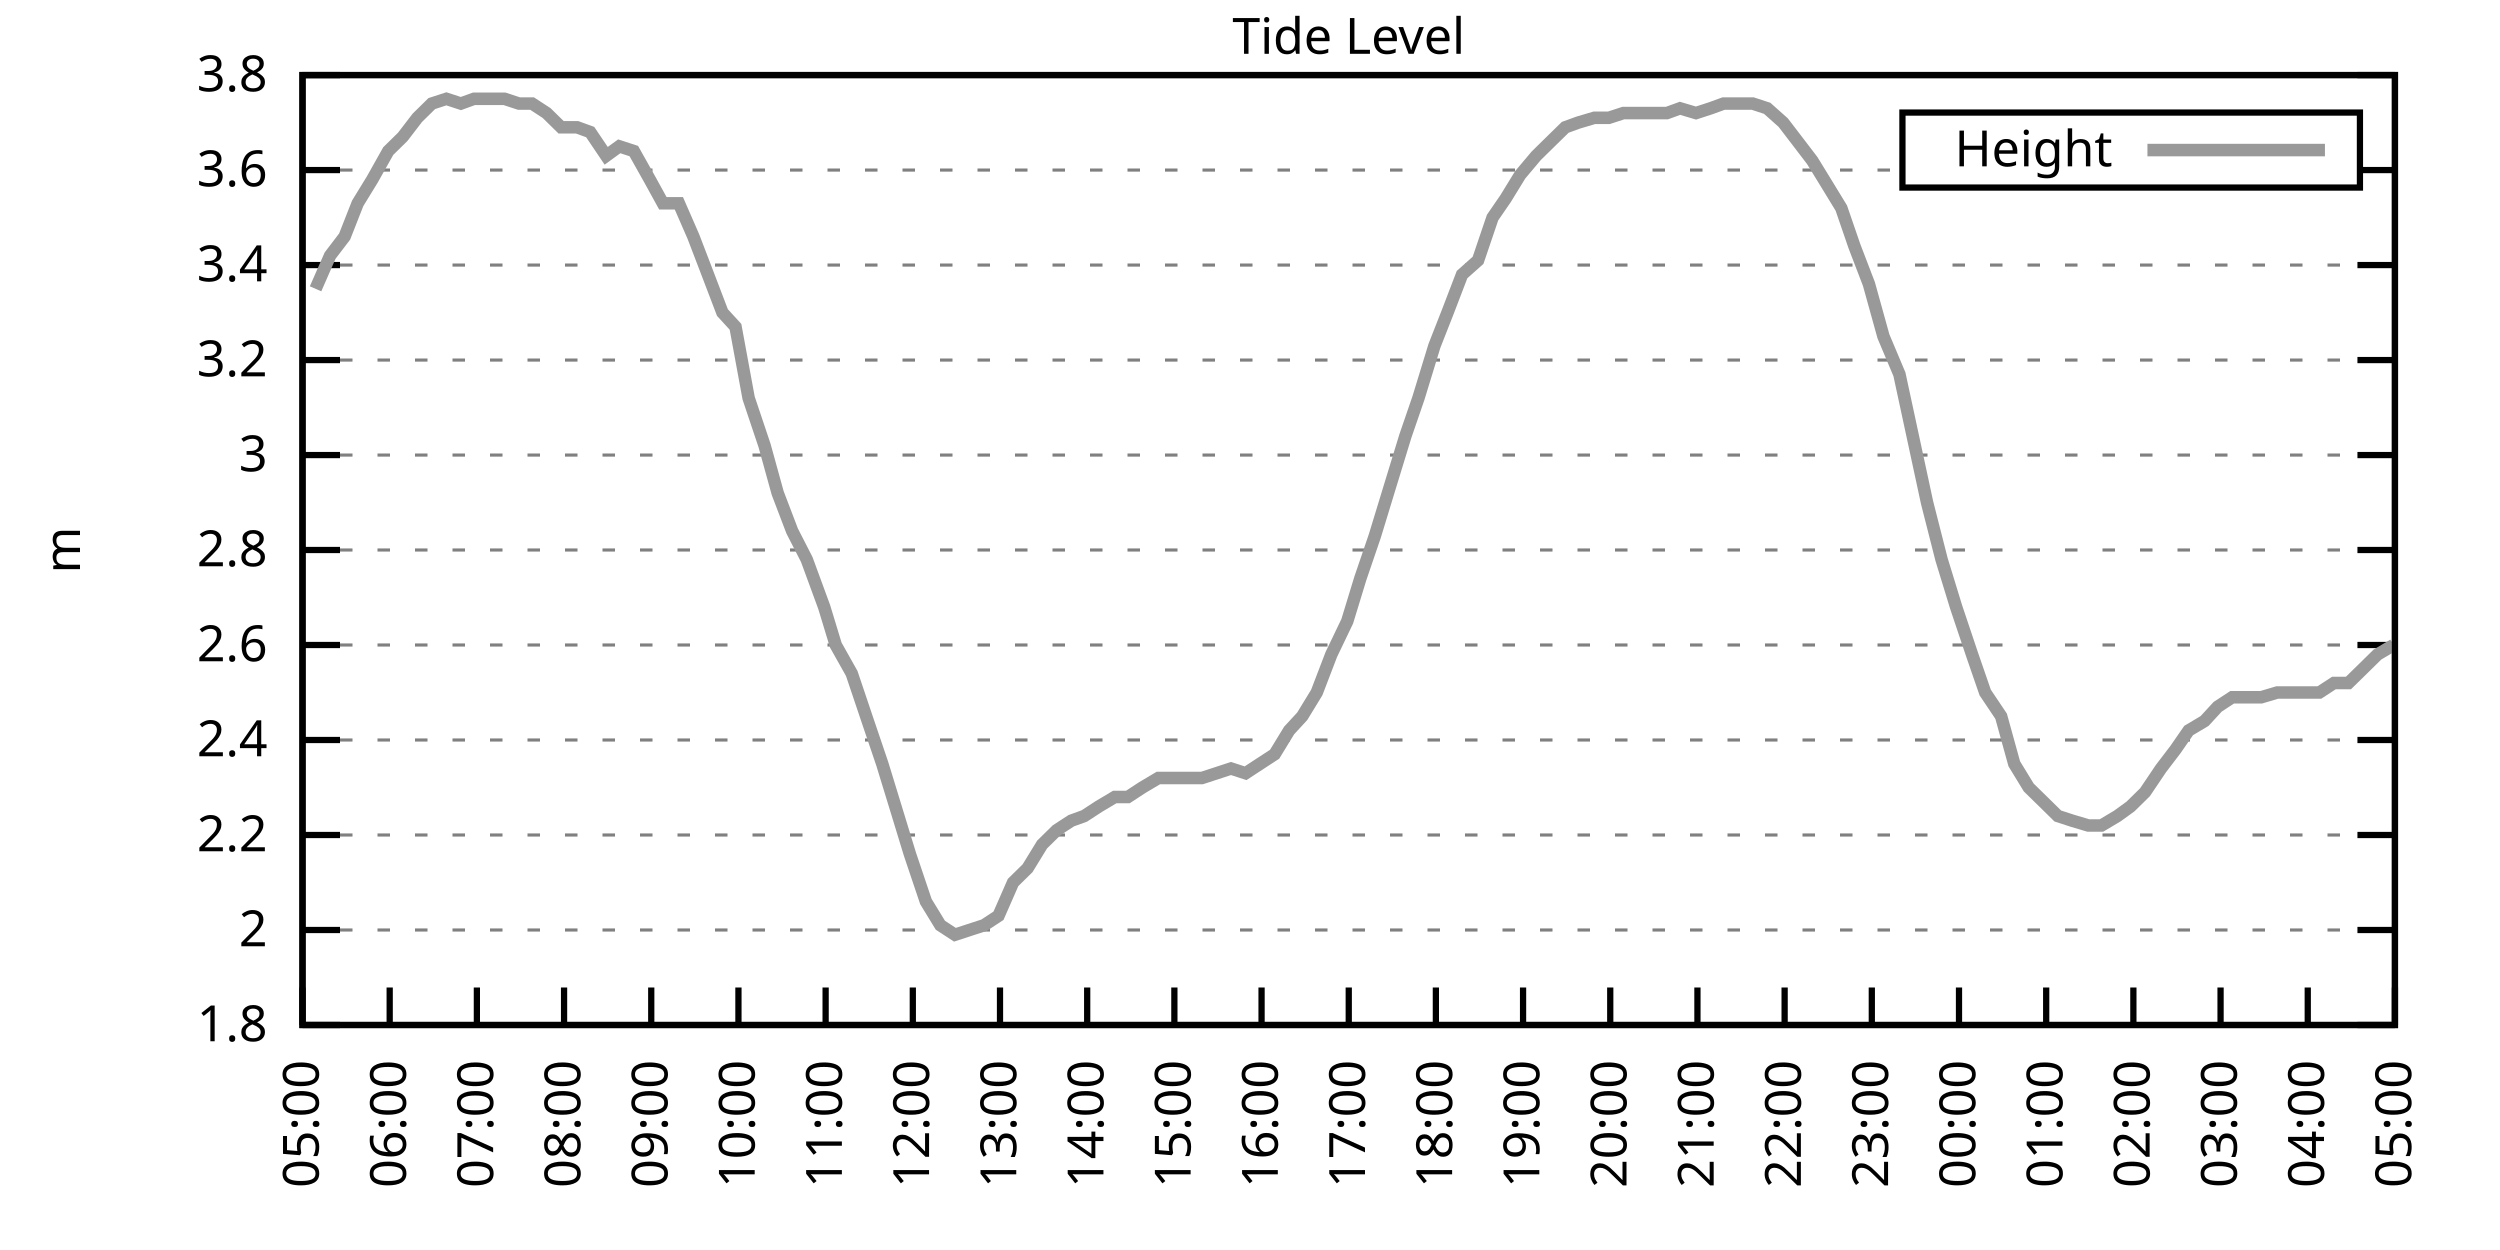
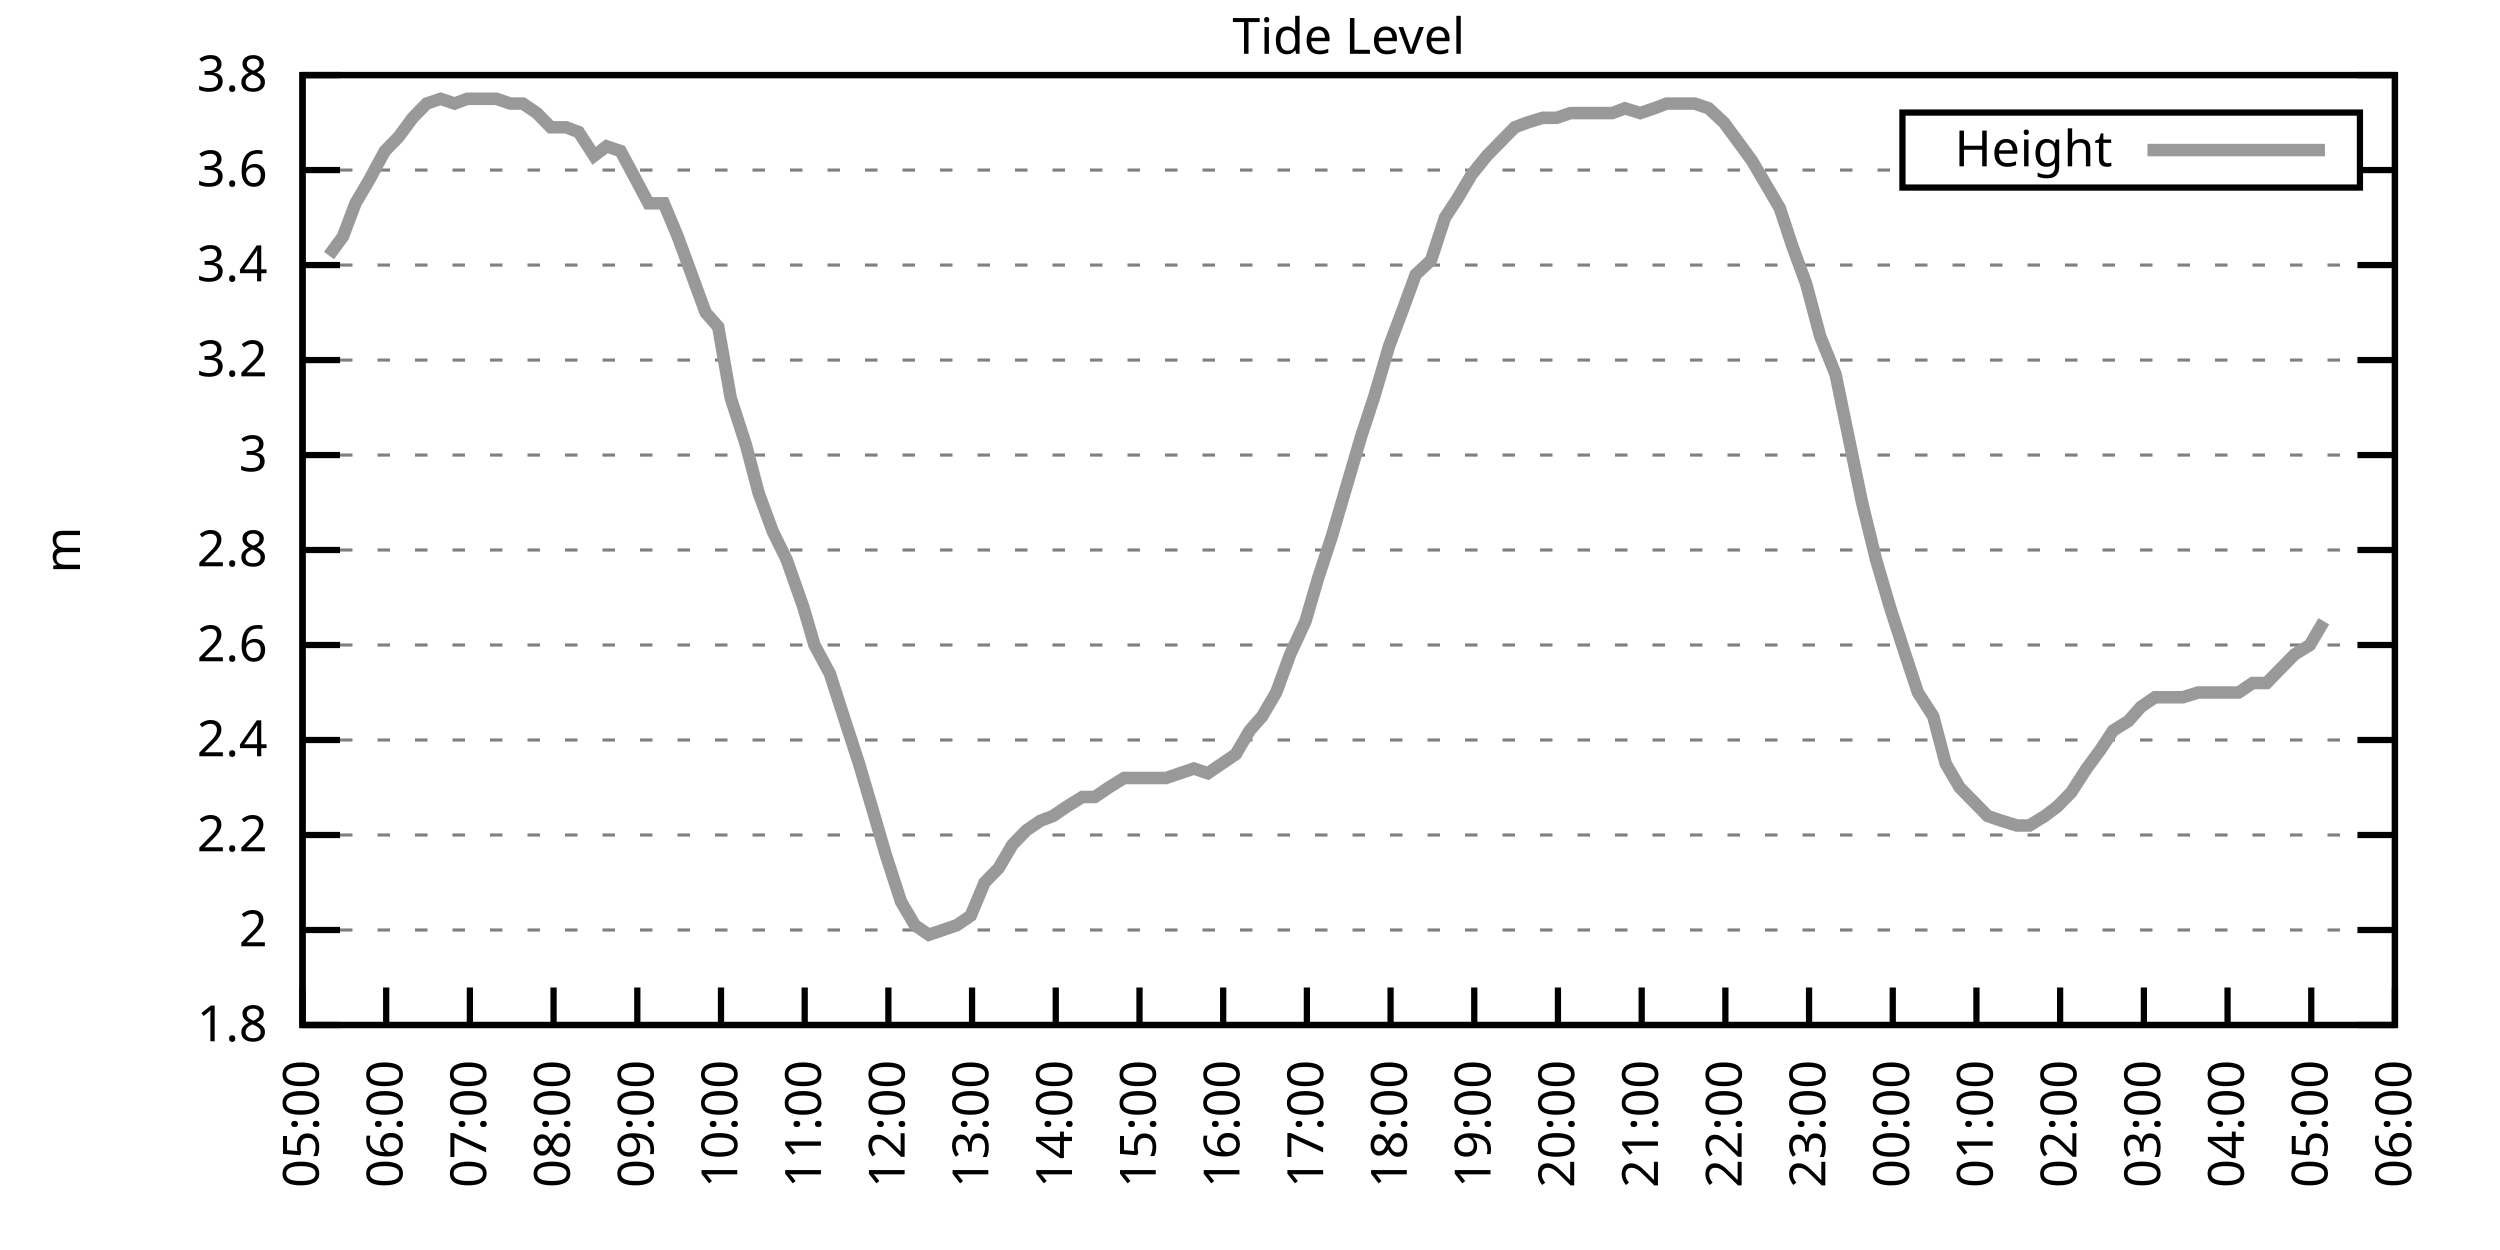
<svg xmlns="http://www.w3.org/2000/svg" xmlns:xlink="http://www.w3.org/1999/xlink" width="400" height="200" viewBox="0 0 400 200">
  <g id="gnuplot_canvas">
    <rect x="0" y="0" width="400" height="200" fill="none" />
    <defs>
      <circle id="gpDot" r="0.5" stroke-width="0.5" stroke="currentColor" />
      <path id="gpPt0" stroke-width="0.333" stroke="currentColor" d="M-1,0 h2 M0,-1 v2" />
      <path id="gpPt1" stroke-width="0.333" stroke="currentColor" d="M-1,-1 L1,1 M1,-1 L-1,1" />
      <path id="gpPt2" stroke-width="0.333" stroke="currentColor" d="M-1,0 L1,0 M0,-1 L0,1 M-1,-1 L1,1 M-1,1 L1,-1" />
      <rect id="gpPt3" stroke-width="0.333" stroke="currentColor" x="-1" y="-1" width="2" height="2" />
      <rect id="gpPt4" stroke-width="0.333" stroke="currentColor" fill="currentColor" x="-1" y="-1" width="2" height="2" />
      <circle id="gpPt5" stroke-width="0.333" stroke="currentColor" cx="0" cy="0" r="1" />
      <use xlink:href="#gpPt5" id="gpPt6" fill="currentColor" stroke="none" />
      <path id="gpPt7" stroke-width="0.333" stroke="currentColor" d="M0,-1.33 L-1.33,0.67 L1.33,0.67 z" />
      <use xlink:href="#gpPt7" id="gpPt8" fill="currentColor" stroke="none" />
      <use xlink:href="#gpPt7" id="gpPt9" stroke="currentColor" transform="rotate(180)" />
      <use xlink:href="#gpPt9" id="gpPt10" fill="currentColor" stroke="none" />
      <use xlink:href="#gpPt3" id="gpPt11" stroke="currentColor" transform="rotate(45)" />
      <use xlink:href="#gpPt11" id="gpPt12" fill="currentColor" stroke="none" />
      <path id="gpPt13" stroke-width="0.333" stroke="currentColor" d="M0,1.330 L1.265,0.411 L0.782,-1.067 L-0.782,-1.076 L-1.265,0.411 z" />
      <use xlink:href="#gpPt13" id="gpPt14" fill="currentColor" stroke="none" />
      <filter id="textbox" filterUnits="objectBoundingBox" x="0" y="0" height="1" width="1">
        <feFlood flood-color="white" flood-opacity="1" result="bgnd" />
        <feComposite in="SourceGraphic" in2="bgnd" operator="atop" />
      </filter>
      <filter id="greybox" filterUnits="objectBoundingBox" x="0" y="0" height="1" width="1">
        <feFlood flood-color="lightgrey" flood-opacity="1" result="grey" />
        <feComposite in="SourceGraphic" in2="grey" operator="atop" />
      </filter>
    </defs>
    <g fill="none" color="white" stroke="currentColor" stroke-width="1.00" stroke-linecap="butt" stroke-linejoin="miter">
</g>
    <g fill="none" color="black" stroke="currentColor" stroke-width="1.00" stroke-linecap="butt" stroke-linejoin="miter">
      <g stroke="none" shape-rendering="crispEdges">
        <polygon fill="rgb(255, 255, 255)" points="48.40,164.00 383.18,164.00 383.18,12.02 48.40,12.02 " />
      </g>
    </g>
    <g fill="none" color="black" stroke="currentColor" stroke-width="1.00" stroke-linecap="butt" stroke-linejoin="miter">
</g>
    <g fill="none" color="black" stroke="black" stroke-width="0.50" stroke-linecap="butt" stroke-linejoin="miter">
</g>
    <g fill="none" color="gray" stroke="currentColor" stroke-width="0.50" stroke-linecap="butt" stroke-linejoin="miter">
      <path stroke="gray" stroke-dasharray="2,4" class="gridline" d="M48.40,164.00 L383.19,164.00  " />
    </g>
    <g fill="none" color="gray" stroke="gray" stroke-width="1.00" stroke-linecap="butt" stroke-linejoin="miter">
</g>
    <g fill="none" color="black" stroke="currentColor" stroke-width="1.00" stroke-linecap="butt" stroke-linejoin="miter">
      <path stroke="black" d="M48.40,164.00 L54.40,164.00 M383.19,164.00 L377.19,164.00  " />
      <g transform="translate(42.80,166.60)" stroke="none" fill="black" font-family="Sans" font-size="8.00" text-anchor="end">
        <text>
          <tspan font-family="Sans"> 1.8</tspan>
        </text>
      </g>
    </g>
    <g fill="none" color="black" stroke="currentColor" stroke-width="1.00" stroke-linecap="butt" stroke-linejoin="miter">
</g>
    <g fill="none" color="black" stroke="black" stroke-width="0.50" stroke-linecap="butt" stroke-linejoin="miter">
</g>
    <g fill="none" color="gray" stroke="currentColor" stroke-width="0.50" stroke-linecap="butt" stroke-linejoin="miter">
      <path stroke="gray" stroke-dasharray="2,4" class="gridline" d="M48.40,148.80 L383.19,148.80  " />
    </g>
    <g fill="none" color="gray" stroke="gray" stroke-width="1.00" stroke-linecap="butt" stroke-linejoin="miter">
</g>
    <g fill="none" color="black" stroke="currentColor" stroke-width="1.00" stroke-linecap="butt" stroke-linejoin="miter">
      <path stroke="black" d="M48.40,148.80 L54.40,148.80 M383.19,148.80 L377.19,148.80  " />
      <g transform="translate(42.80,151.40)" stroke="none" fill="black" font-family="Sans" font-size="8.00" text-anchor="end">
        <text>
          <tspan font-family="Sans"> 2</tspan>
        </text>
      </g>
    </g>
    <g fill="none" color="black" stroke="currentColor" stroke-width="1.00" stroke-linecap="butt" stroke-linejoin="miter">
</g>
    <g fill="none" color="black" stroke="black" stroke-width="0.50" stroke-linecap="butt" stroke-linejoin="miter">
</g>
    <g fill="none" color="gray" stroke="currentColor" stroke-width="0.50" stroke-linecap="butt" stroke-linejoin="miter">
      <path stroke="gray" stroke-dasharray="2,4" class="gridline" d="M48.40,133.60 L383.19,133.60  " />
    </g>
    <g fill="none" color="gray" stroke="gray" stroke-width="1.00" stroke-linecap="butt" stroke-linejoin="miter">
</g>
    <g fill="none" color="black" stroke="currentColor" stroke-width="1.00" stroke-linecap="butt" stroke-linejoin="miter">
      <path stroke="black" d="M48.40,133.60 L54.40,133.60 M383.19,133.60 L377.19,133.60  " />
      <g transform="translate(42.80,136.20)" stroke="none" fill="black" font-family="Sans" font-size="8.00" text-anchor="end">
        <text>
          <tspan font-family="Sans"> 2.2</tspan>
        </text>
      </g>
    </g>
    <g fill="none" color="black" stroke="currentColor" stroke-width="1.00" stroke-linecap="butt" stroke-linejoin="miter">
</g>
    <g fill="none" color="black" stroke="black" stroke-width="0.50" stroke-linecap="butt" stroke-linejoin="miter">
</g>
    <g fill="none" color="gray" stroke="currentColor" stroke-width="0.50" stroke-linecap="butt" stroke-linejoin="miter">
      <path stroke="gray" stroke-dasharray="2,4" class="gridline" d="M48.40,118.40 L383.19,118.40  " />
    </g>
    <g fill="none" color="gray" stroke="gray" stroke-width="1.00" stroke-linecap="butt" stroke-linejoin="miter">
</g>
    <g fill="none" color="black" stroke="currentColor" stroke-width="1.00" stroke-linecap="butt" stroke-linejoin="miter">
      <path stroke="black" d="M48.40,118.40 L54.40,118.40 M383.19,118.40 L377.19,118.40  " />
      <g transform="translate(42.80,121.00)" stroke="none" fill="black" font-family="Sans" font-size="8.00" text-anchor="end">
        <text>
          <tspan font-family="Sans"> 2.4</tspan>
        </text>
      </g>
    </g>
    <g fill="none" color="black" stroke="currentColor" stroke-width="1.00" stroke-linecap="butt" stroke-linejoin="miter">
</g>
    <g fill="none" color="black" stroke="black" stroke-width="0.50" stroke-linecap="butt" stroke-linejoin="miter">
</g>
    <g fill="none" color="gray" stroke="currentColor" stroke-width="0.50" stroke-linecap="butt" stroke-linejoin="miter">
      <path stroke="gray" stroke-dasharray="2,4" class="gridline" d="M48.40,103.20 L383.19,103.20  " />
    </g>
    <g fill="none" color="gray" stroke="gray" stroke-width="1.00" stroke-linecap="butt" stroke-linejoin="miter">
</g>
    <g fill="none" color="black" stroke="currentColor" stroke-width="1.00" stroke-linecap="butt" stroke-linejoin="miter">
      <path stroke="black" d="M48.40,103.20 L54.40,103.20 M383.19,103.20 L377.19,103.20  " />
      <g transform="translate(42.80,105.80)" stroke="none" fill="black" font-family="Sans" font-size="8.00" text-anchor="end">
        <text>
          <tspan font-family="Sans"> 2.6</tspan>
        </text>
      </g>
    </g>
    <g fill="none" color="black" stroke="currentColor" stroke-width="1.00" stroke-linecap="butt" stroke-linejoin="miter">
</g>
    <g fill="none" color="black" stroke="black" stroke-width="0.50" stroke-linecap="butt" stroke-linejoin="miter">
</g>
    <g fill="none" color="gray" stroke="currentColor" stroke-width="0.50" stroke-linecap="butt" stroke-linejoin="miter">
      <path stroke="gray" stroke-dasharray="2,4" class="gridline" d="M48.40,88.00 L383.19,88.00  " />
    </g>
    <g fill="none" color="gray" stroke="gray" stroke-width="1.00" stroke-linecap="butt" stroke-linejoin="miter">
</g>
    <g fill="none" color="black" stroke="currentColor" stroke-width="1.00" stroke-linecap="butt" stroke-linejoin="miter">
      <path stroke="black" d="M48.40,88.00 L54.40,88.00 M383.19,88.00 L377.19,88.00  " />
      <g transform="translate(42.80,90.60)" stroke="none" fill="black" font-family="Sans" font-size="8.00" text-anchor="end">
        <text>
          <tspan font-family="Sans"> 2.8</tspan>
        </text>
      </g>
    </g>
    <g fill="none" color="black" stroke="currentColor" stroke-width="1.00" stroke-linecap="butt" stroke-linejoin="miter">
</g>
    <g fill="none" color="black" stroke="black" stroke-width="0.50" stroke-linecap="butt" stroke-linejoin="miter">
</g>
    <g fill="none" color="gray" stroke="currentColor" stroke-width="0.50" stroke-linecap="butt" stroke-linejoin="miter">
      <path stroke="gray" stroke-dasharray="2,4" class="gridline" d="M48.40,72.81 L383.19,72.81  " />
    </g>
    <g fill="none" color="gray" stroke="gray" stroke-width="1.00" stroke-linecap="butt" stroke-linejoin="miter">
</g>
    <g fill="none" color="black" stroke="currentColor" stroke-width="1.00" stroke-linecap="butt" stroke-linejoin="miter">
      <path stroke="black" d="M48.40,72.81 L54.40,72.81 M383.19,72.81 L377.19,72.81  " />
      <g transform="translate(42.80,75.41)" stroke="none" fill="black" font-family="Sans" font-size="8.00" text-anchor="end">
        <text>
          <tspan font-family="Sans"> 3</tspan>
        </text>
      </g>
    </g>
    <g fill="none" color="black" stroke="currentColor" stroke-width="1.00" stroke-linecap="butt" stroke-linejoin="miter">
</g>
    <g fill="none" color="black" stroke="black" stroke-width="0.50" stroke-linecap="butt" stroke-linejoin="miter">
</g>
    <g fill="none" color="gray" stroke="currentColor" stroke-width="0.50" stroke-linecap="butt" stroke-linejoin="miter">
      <path stroke="gray" stroke-dasharray="2,4" class="gridline" d="M48.40,57.61 L383.19,57.61  " />
    </g>
    <g fill="none" color="gray" stroke="gray" stroke-width="1.00" stroke-linecap="butt" stroke-linejoin="miter">
</g>
    <g fill="none" color="black" stroke="currentColor" stroke-width="1.00" stroke-linecap="butt" stroke-linejoin="miter">
      <path stroke="black" d="M48.40,57.61 L54.40,57.61 M383.19,57.61 L377.19,57.61  " />
      <g transform="translate(42.80,60.21)" stroke="none" fill="black" font-family="Sans" font-size="8.00" text-anchor="end">
        <text>
          <tspan font-family="Sans"> 3.2</tspan>
        </text>
      </g>
    </g>
    <g fill="none" color="black" stroke="currentColor" stroke-width="1.00" stroke-linecap="butt" stroke-linejoin="miter">
</g>
    <g fill="none" color="black" stroke="black" stroke-width="0.50" stroke-linecap="butt" stroke-linejoin="miter">
</g>
    <g fill="none" color="gray" stroke="currentColor" stroke-width="0.50" stroke-linecap="butt" stroke-linejoin="miter">
      <path stroke="gray" stroke-dasharray="2,4" class="gridline" d="M48.40,42.41 L383.19,42.41  " />
    </g>
    <g fill="none" color="gray" stroke="gray" stroke-width="1.00" stroke-linecap="butt" stroke-linejoin="miter">
</g>
    <g fill="none" color="black" stroke="currentColor" stroke-width="1.00" stroke-linecap="butt" stroke-linejoin="miter">
      <path stroke="black" d="M48.40,42.41 L54.40,42.41 M383.19,42.41 L377.19,42.41  " />
      <g transform="translate(42.80,45.01)" stroke="none" fill="black" font-family="Sans" font-size="8.00" text-anchor="end">
        <text>
          <tspan font-family="Sans"> 3.4</tspan>
        </text>
      </g>
    </g>
    <g fill="none" color="black" stroke="currentColor" stroke-width="1.00" stroke-linecap="butt" stroke-linejoin="miter">
</g>
    <g fill="none" color="black" stroke="black" stroke-width="0.50" stroke-linecap="butt" stroke-linejoin="miter">
</g>
    <g fill="none" color="gray" stroke="currentColor" stroke-width="0.50" stroke-linecap="butt" stroke-linejoin="miter">
      <path stroke="gray" stroke-dasharray="2,4" class="gridline" d="M48.40,27.21 L304.39,27.21 M377.59,27.21 L383.19,27.21  " />
    </g>
    <g fill="none" color="gray" stroke="gray" stroke-width="1.00" stroke-linecap="butt" stroke-linejoin="miter">
</g>
    <g fill="none" color="black" stroke="currentColor" stroke-width="1.00" stroke-linecap="butt" stroke-linejoin="miter">
      <path stroke="black" d="M48.40,27.21 L54.40,27.21 M383.19,27.21 L377.19,27.21  " />
      <g transform="translate(42.80,29.81)" stroke="none" fill="black" font-family="Sans" font-size="8.00" text-anchor="end">
        <text>
          <tspan font-family="Sans"> 3.6</tspan>
        </text>
      </g>
    </g>
    <g fill="none" color="black" stroke="currentColor" stroke-width="1.00" stroke-linecap="butt" stroke-linejoin="miter">
</g>
    <g fill="none" color="black" stroke="black" stroke-width="0.50" stroke-linecap="butt" stroke-linejoin="miter">
</g>
    <g fill="none" color="gray" stroke="currentColor" stroke-width="0.50" stroke-linecap="butt" stroke-linejoin="miter">
      <path stroke="gray" stroke-dasharray="2,4" class="gridline" d="M48.40,12.01 L383.19,12.01  " />
    </g>
    <g fill="none" color="gray" stroke="gray" stroke-width="1.00" stroke-linecap="butt" stroke-linejoin="miter">
</g>
    <g fill="none" color="black" stroke="currentColor" stroke-width="1.00" stroke-linecap="butt" stroke-linejoin="miter">
      <path stroke="black" d="M48.40,12.01 L54.40,12.01 M383.19,12.01 L377.19,12.01  " />
      <g transform="translate(42.80,14.61)" stroke="none" fill="black" font-family="Sans" font-size="8.00" text-anchor="end">
        <text>
          <tspan font-family="Sans"> 3.8</tspan>
        </text>
      </g>
    </g>
    <g fill="none" color="black" stroke="currentColor" stroke-width="1.00" stroke-linecap="butt" stroke-linejoin="miter">
      <path stroke="black" d="M48.40,164.00 L48.40,158.00  " />
      <g transform="translate(51.00,169.60) rotate(270.00)" stroke="none" fill="black" font-family="Sans" font-size="8.00" text-anchor="end">
        <text>
          <tspan font-family="Sans">05:00</tspan>
        </text>
      </g>
    </g>
    <g fill="none" color="black" stroke="currentColor" stroke-width="1.00" stroke-linecap="butt" stroke-linejoin="miter">
-       <path stroke="black" d="M62.35,164.00 L62.35,158.00  " />
-       <g transform="translate(64.95,169.60) rotate(270.00)" stroke="none" fill="black" font-family="Sans" font-size="8.00" text-anchor="end">
+       <path stroke="black" d="M61.79,164.00 L61.79,158.00  " />
+       <g transform="translate(64.39,169.60) rotate(270.00)" stroke="none" fill="black" font-family="Sans" font-size="8.00" text-anchor="end">
        <text>
          <tspan font-family="Sans">06:00</tspan>
        </text>
      </g>
    </g>
    <g fill="none" color="black" stroke="currentColor" stroke-width="1.00" stroke-linecap="butt" stroke-linejoin="miter">
-       <path stroke="black" d="M76.30,164.00 L76.30,158.00  " />
-       <g transform="translate(78.90,169.60) rotate(270.00)" stroke="none" fill="black" font-family="Sans" font-size="8.00" text-anchor="end">
+       <path stroke="black" d="M75.18,164.00 L75.18,158.00  " />
+       <g transform="translate(77.78,169.60) rotate(270.00)" stroke="none" fill="black" font-family="Sans" font-size="8.00" text-anchor="end">
        <text>
          <tspan font-family="Sans">07:00</tspan>
        </text>
      </g>
    </g>
    <g fill="none" color="black" stroke="currentColor" stroke-width="1.00" stroke-linecap="butt" stroke-linejoin="miter">
-       <path stroke="black" d="M90.25,164.00 L90.25,158.00  " />
-       <g transform="translate(92.85,169.60) rotate(270.00)" stroke="none" fill="black" font-family="Sans" font-size="8.00" text-anchor="end">
+       <path stroke="black" d="M88.57,164.00 L88.57,158.00  " />
+       <g transform="translate(91.17,169.60) rotate(270.00)" stroke="none" fill="black" font-family="Sans" font-size="8.00" text-anchor="end">
        <text>
          <tspan font-family="Sans">08:00</tspan>
        </text>
      </g>
    </g>
    <g fill="none" color="black" stroke="currentColor" stroke-width="1.00" stroke-linecap="butt" stroke-linejoin="miter">
-       <path stroke="black" d="M104.20,164.00 L104.20,158.00  " />
-       <g transform="translate(106.80,169.60) rotate(270.00)" stroke="none" fill="black" font-family="Sans" font-size="8.00" text-anchor="end">
+       <path stroke="black" d="M101.97,164.00 L101.97,158.00  " />
+       <g transform="translate(104.57,169.60) rotate(270.00)" stroke="none" fill="black" font-family="Sans" font-size="8.00" text-anchor="end">
        <text>
          <tspan font-family="Sans">09:00</tspan>
        </text>
      </g>
    </g>
    <g fill="none" color="black" stroke="currentColor" stroke-width="1.00" stroke-linecap="butt" stroke-linejoin="miter">
-       <path stroke="black" d="M118.15,164.00 L118.15,158.00  " />
-       <g transform="translate(120.75,169.60) rotate(270.00)" stroke="none" fill="black" font-family="Sans" font-size="8.00" text-anchor="end">
+       <path stroke="black" d="M115.36,164.00 L115.36,158.00  " />
+       <g transform="translate(117.96,169.60) rotate(270.00)" stroke="none" fill="black" font-family="Sans" font-size="8.00" text-anchor="end">
        <text>
          <tspan font-family="Sans">10:00</tspan>
        </text>
      </g>
    </g>
    <g fill="none" color="black" stroke="currentColor" stroke-width="1.00" stroke-linecap="butt" stroke-linejoin="miter">
-       <path stroke="black" d="M132.10,164.00 L132.10,158.00  " />
-       <g transform="translate(134.70,169.60) rotate(270.00)" stroke="none" fill="black" font-family="Sans" font-size="8.00" text-anchor="end">
+       <path stroke="black" d="M128.75,164.00 L128.75,158.00  " />
+       <g transform="translate(131.35,169.60) rotate(270.00)" stroke="none" fill="black" font-family="Sans" font-size="8.00" text-anchor="end">
        <text>
          <tspan font-family="Sans">11:00</tspan>
        </text>
      </g>
    </g>
    <g fill="none" color="black" stroke="currentColor" stroke-width="1.00" stroke-linecap="butt" stroke-linejoin="miter">
-       <path stroke="black" d="M146.05,164.00 L146.05,158.00  " />
-       <g transform="translate(148.65,169.60) rotate(270.00)" stroke="none" fill="black" font-family="Sans" font-size="8.00" text-anchor="end">
+       <path stroke="black" d="M142.14,164.00 L142.14,158.00  " />
+       <g transform="translate(144.74,169.60) rotate(270.00)" stroke="none" fill="black" font-family="Sans" font-size="8.00" text-anchor="end">
        <text>
          <tspan font-family="Sans">12:00</tspan>
        </text>
      </g>
    </g>
    <g fill="none" color="black" stroke="currentColor" stroke-width="1.00" stroke-linecap="butt" stroke-linejoin="miter">
-       <path stroke="black" d="M160.00,164.00 L160.00,158.00  " />
-       <g transform="translate(162.60,169.60) rotate(270.00)" stroke="none" fill="black" font-family="Sans" font-size="8.00" text-anchor="end">
+       <path stroke="black" d="M155.53,164.00 L155.53,158.00  " />
+       <g transform="translate(158.13,169.60) rotate(270.00)" stroke="none" fill="black" font-family="Sans" font-size="8.00" text-anchor="end">
        <text>
          <tspan font-family="Sans">13:00</tspan>
        </text>
      </g>
    </g>
    <g fill="none" color="black" stroke="currentColor" stroke-width="1.00" stroke-linecap="butt" stroke-linejoin="miter">
-       <path stroke="black" d="M173.95,164.00 L173.95,158.00  " />
-       <g transform="translate(176.55,169.60) rotate(270.00)" stroke="none" fill="black" font-family="Sans" font-size="8.00" text-anchor="end">
+       <path stroke="black" d="M168.92,164.00 L168.92,158.00  " />
+       <g transform="translate(171.52,169.60) rotate(270.00)" stroke="none" fill="black" font-family="Sans" font-size="8.00" text-anchor="end">
        <text>
          <tspan font-family="Sans">14:00</tspan>
        </text>
      </g>
    </g>
    <g fill="none" color="black" stroke="currentColor" stroke-width="1.00" stroke-linecap="butt" stroke-linejoin="miter">
-       <path stroke="black" d="M187.90,164.00 L187.90,158.00  " />
-       <g transform="translate(190.50,169.60) rotate(270.00)" stroke="none" fill="black" font-family="Sans" font-size="8.00" text-anchor="end">
+       <path stroke="black" d="M182.32,164.00 L182.32,158.00  " />
+       <g transform="translate(184.92,169.60) rotate(270.00)" stroke="none" fill="black" font-family="Sans" font-size="8.00" text-anchor="end">
        <text>
          <tspan font-family="Sans">15:00</tspan>
        </text>
      </g>
    </g>
    <g fill="none" color="black" stroke="currentColor" stroke-width="1.00" stroke-linecap="butt" stroke-linejoin="miter">
-       <path stroke="black" d="M201.85,164.00 L201.85,158.00  " />
-       <g transform="translate(204.45,169.60) rotate(270.00)" stroke="none" fill="black" font-family="Sans" font-size="8.00" text-anchor="end">
+       <path stroke="black" d="M195.71,164.00 L195.71,158.00  " />
+       <g transform="translate(198.31,169.60) rotate(270.00)" stroke="none" fill="black" font-family="Sans" font-size="8.00" text-anchor="end">
        <text>
          <tspan font-family="Sans">16:00</tspan>
        </text>
      </g>
    </g>
    <g fill="none" color="black" stroke="currentColor" stroke-width="1.00" stroke-linecap="butt" stroke-linejoin="miter">
-       <path stroke="black" d="M215.80,164.00 L215.80,158.00  " />
-       <g transform="translate(218.40,169.60) rotate(270.00)" stroke="none" fill="black" font-family="Sans" font-size="8.00" text-anchor="end">
+       <path stroke="black" d="M209.10,164.00 L209.10,158.00  " />
+       <g transform="translate(211.70,169.60) rotate(270.00)" stroke="none" fill="black" font-family="Sans" font-size="8.00" text-anchor="end">
        <text>
          <tspan font-family="Sans">17:00</tspan>
        </text>
      </g>
    </g>
    <g fill="none" color="black" stroke="currentColor" stroke-width="1.00" stroke-linecap="butt" stroke-linejoin="miter">
-       <path stroke="black" d="M229.74,164.00 L229.74,158.00  " />
-       <g transform="translate(232.34,169.60) rotate(270.00)" stroke="none" fill="black" font-family="Sans" font-size="8.00" text-anchor="end">
+       <path stroke="black" d="M222.49,164.00 L222.49,158.00  " />
+       <g transform="translate(225.09,169.60) rotate(270.00)" stroke="none" fill="black" font-family="Sans" font-size="8.00" text-anchor="end">
        <text>
          <tspan font-family="Sans">18:00</tspan>
        </text>
      </g>
    </g>
    <g fill="none" color="black" stroke="currentColor" stroke-width="1.00" stroke-linecap="butt" stroke-linejoin="miter">
-       <path stroke="black" d="M243.69,164.00 L243.69,158.00  " />
-       <g transform="translate(246.29,169.60) rotate(270.00)" stroke="none" fill="black" font-family="Sans" font-size="8.00" text-anchor="end">
+       <path stroke="black" d="M235.88,164.00 L235.88,158.00  " />
+       <g transform="translate(238.48,169.60) rotate(270.00)" stroke="none" fill="black" font-family="Sans" font-size="8.00" text-anchor="end">
        <text>
          <tspan font-family="Sans">19:00</tspan>
        </text>
      </g>
    </g>
    <g fill="none" color="black" stroke="currentColor" stroke-width="1.00" stroke-linecap="butt" stroke-linejoin="miter">
-       <path stroke="black" d="M257.64,164.00 L257.64,158.00  " />
-       <g transform="translate(260.24,169.60) rotate(270.00)" stroke="none" fill="black" font-family="Sans" font-size="8.00" text-anchor="end">
+       <path stroke="black" d="M249.27,164.00 L249.27,158.00  " />
+       <g transform="translate(251.87,169.60) rotate(270.00)" stroke="none" fill="black" font-family="Sans" font-size="8.00" text-anchor="end">
        <text>
          <tspan font-family="Sans">20:00</tspan>
        </text>
      </g>
    </g>
    <g fill="none" color="black" stroke="currentColor" stroke-width="1.00" stroke-linecap="butt" stroke-linejoin="miter">
-       <path stroke="black" d="M271.59,164.00 L271.59,158.00  " />
-       <g transform="translate(274.19,169.60) rotate(270.00)" stroke="none" fill="black" font-family="Sans" font-size="8.00" text-anchor="end">
+       <path stroke="black" d="M262.67,164.00 L262.67,158.00  " />
+       <g transform="translate(265.27,169.60) rotate(270.00)" stroke="none" fill="black" font-family="Sans" font-size="8.00" text-anchor="end">
        <text>
          <tspan font-family="Sans">21:00</tspan>
        </text>
      </g>
    </g>
    <g fill="none" color="black" stroke="currentColor" stroke-width="1.00" stroke-linecap="butt" stroke-linejoin="miter">
-       <path stroke="black" d="M285.54,164.00 L285.54,158.00  " />
-       <g transform="translate(288.14,169.60) rotate(270.00)" stroke="none" fill="black" font-family="Sans" font-size="8.00" text-anchor="end">
+       <path stroke="black" d="M276.06,164.00 L276.06,158.00  " />
+       <g transform="translate(278.66,169.60) rotate(270.00)" stroke="none" fill="black" font-family="Sans" font-size="8.00" text-anchor="end">
        <text>
          <tspan font-family="Sans">22:00</tspan>
        </text>
      </g>
    </g>
    <g fill="none" color="black" stroke="currentColor" stroke-width="1.00" stroke-linecap="butt" stroke-linejoin="miter">
-       <path stroke="black" d="M299.49,164.00 L299.49,158.00  " />
-       <g transform="translate(302.09,169.60) rotate(270.00)" stroke="none" fill="black" font-family="Sans" font-size="8.00" text-anchor="end">
+       <path stroke="black" d="M289.45,164.00 L289.45,158.00  " />
+       <g transform="translate(292.05,169.60) rotate(270.00)" stroke="none" fill="black" font-family="Sans" font-size="8.00" text-anchor="end">
        <text>
          <tspan font-family="Sans">23:00</tspan>
        </text>
      </g>
    </g>
    <g fill="none" color="black" stroke="currentColor" stroke-width="1.00" stroke-linecap="butt" stroke-linejoin="miter">
-       <path stroke="black" d="M313.44,164.00 L313.44,158.00  " />
-       <g transform="translate(316.04,169.60) rotate(270.00)" stroke="none" fill="black" font-family="Sans" font-size="8.00" text-anchor="end">
+       <path stroke="black" d="M302.84,164.00 L302.84,158.00  " />
+       <g transform="translate(305.44,169.60) rotate(270.00)" stroke="none" fill="black" font-family="Sans" font-size="8.00" text-anchor="end">
        <text>
          <tspan font-family="Sans">00:00</tspan>
        </text>
      </g>
    </g>
    <g fill="none" color="black" stroke="currentColor" stroke-width="1.00" stroke-linecap="butt" stroke-linejoin="miter">
-       <path stroke="black" d="M327.39,164.00 L327.39,158.00  " />
-       <g transform="translate(329.99,169.60) rotate(270.00)" stroke="none" fill="black" font-family="Sans" font-size="8.00" text-anchor="end">
+       <path stroke="black" d="M316.23,164.00 L316.23,158.00  " />
+       <g transform="translate(318.83,169.60) rotate(270.00)" stroke="none" fill="black" font-family="Sans" font-size="8.00" text-anchor="end">
        <text>
          <tspan font-family="Sans">01:00</tspan>
        </text>
      </g>
    </g>
    <g fill="none" color="black" stroke="currentColor" stroke-width="1.00" stroke-linecap="butt" stroke-linejoin="miter">
-       <path stroke="black" d="M341.34,164.00 L341.34,158.00  " />
-       <g transform="translate(343.94,169.60) rotate(270.00)" stroke="none" fill="black" font-family="Sans" font-size="8.00" text-anchor="end">
+       <path stroke="black" d="M329.62,164.00 L329.62,158.00  " />
+       <g transform="translate(332.22,169.60) rotate(270.00)" stroke="none" fill="black" font-family="Sans" font-size="8.00" text-anchor="end">
        <text>
          <tspan font-family="Sans">02:00</tspan>
        </text>
      </g>
    </g>
    <g fill="none" color="black" stroke="currentColor" stroke-width="1.00" stroke-linecap="butt" stroke-linejoin="miter">
-       <path stroke="black" d="M355.29,164.00 L355.29,158.00  " />
-       <g transform="translate(357.89,169.60) rotate(270.00)" stroke="none" fill="black" font-family="Sans" font-size="8.00" text-anchor="end">
+       <path stroke="black" d="M343.02,164.00 L343.02,158.00  " />
+       <g transform="translate(345.62,169.60) rotate(270.00)" stroke="none" fill="black" font-family="Sans" font-size="8.00" text-anchor="end">
        <text>
          <tspan font-family="Sans">03:00</tspan>
        </text>
      </g>
    </g>
    <g fill="none" color="black" stroke="currentColor" stroke-width="1.00" stroke-linecap="butt" stroke-linejoin="miter">
-       <path stroke="black" d="M369.24,164.00 L369.24,158.00  " />
-       <g transform="translate(371.84,169.60) rotate(270.00)" stroke="none" fill="black" font-family="Sans" font-size="8.00" text-anchor="end">
+       <path stroke="black" d="M356.41,164.00 L356.41,158.00  " />
+       <g transform="translate(359.01,169.60) rotate(270.00)" stroke="none" fill="black" font-family="Sans" font-size="8.00" text-anchor="end">
        <text>
          <tspan font-family="Sans">04:00</tspan>
+         </text>
+       </g>
+     </g>
+     <g fill="none" color="black" stroke="currentColor" stroke-width="1.00" stroke-linecap="butt" stroke-linejoin="miter">
+       <path stroke="black" d="M369.80,164.00 L369.80,158.00  " />
+       <g transform="translate(372.40,169.60) rotate(270.00)" stroke="none" fill="black" font-family="Sans" font-size="8.00" text-anchor="end">
+         <text>
+           <tspan font-family="Sans">05:00</tspan>
        </text>
      </g>
    </g>
    <g fill="none" color="black" stroke="currentColor" stroke-width="1.00" stroke-linecap="butt" stroke-linejoin="miter">
      <path stroke="black" d="M383.19,164.00 L383.19,158.00  " />
      <g transform="translate(385.79,169.60) rotate(270.00)" stroke="none" fill="black" font-family="Sans" font-size="8.00" text-anchor="end">
        <text>
-           <tspan font-family="Sans">05:00</tspan>
+           <tspan font-family="Sans">06:00</tspan>
        </text>
      </g>
    </g>
    <g fill="none" color="black" stroke="currentColor" stroke-width="1.00" stroke-linecap="butt" stroke-linejoin="miter">
</g>
    <g fill="none" color="black" stroke="currentColor" stroke-width="1.00" stroke-linecap="butt" stroke-linejoin="miter">
      <path stroke="black" d="M48.40,12.01 L48.40,164.00 L383.19,164.00 L383.19,12.01 L48.40,12.01 Z  " />
    </g>
    <g fill="none" color="black" stroke="currentColor" stroke-width="1.00" stroke-linecap="butt" stroke-linejoin="miter">
</g>
    <g fill="none" color="black" stroke="currentColor" stroke-width="1.00" stroke-linecap="butt" stroke-linejoin="miter">
      <path stroke="black" d="M304.39,30.01 L304.39,18.01 L377.59,18.01 L377.59,30.01 L304.39,30.01 Z  " />
    </g>
    <g id="Tide_level_plot_1">
      <g fill="none" color="white" stroke="black" stroke-width="2.00" stroke-linecap="butt" stroke-linejoin="miter">
</g>
      <g fill="none" color="black" stroke="currentColor" stroke-width="2.00" stroke-linecap="butt" stroke-linejoin="miter">
        <g transform="translate(337.99,26.61)" stroke="none" fill="black" font-family="Sans" font-size="8.00" text-anchor="end">
          <text>
            <tspan font-family="Sans">Height</tspan>
          </text>
        </g>
      </g>
      <g fill="none" color="black" stroke="currentColor" stroke-width="2.00" stroke-linecap="butt" stroke-linejoin="miter">
-         <path stroke="rgb(153, 153, 153)" d="M343.59,24.01 L371.99,24.01 M50.49,46.21 L52.82,40.89 L55.14,37.85 L57.23,32.53 L59.56,28.73 L62.12,24.17   L64.44,21.89 L66.77,18.85 L69.09,16.57 L71.42,15.81 L73.74,16.57 L75.83,15.81 L78.39,15.81 L80.72,15.81   L83.04,16.57 L85.13,16.57 L87.46,18.09 L89.78,20.37 L92.34,20.37 L94.43,21.13 L96.99,24.93 L99.08,23.41   L101.41,24.17 L103.97,28.73 L106.06,32.53 L108.62,32.53 L110.94,37.85 L113.27,43.93 L115.59,50.01 L117.68,52.29   L119.78,63.69 L122.33,71.29 L124.43,78.89 L126.75,84.97 L129.08,89.52 L131.87,97.12 L133.72,103.20 L136.28,107.76   L138.84,115.36 L141.16,122.20 L143.49,129.80 L145.58,136.64 L148.14,144.24 L150.46,148.04 L152.79,149.56 L155.11,148.80   L157.44,148.04 L159.76,146.52 L162.09,141.20 L164.41,138.92 L166.74,135.12 L169.06,132.84 L171.39,131.32 L173.48,130.56   L175.81,129.04 L178.36,127.52 L180.46,127.52 L182.78,126.00 L185.34,124.48 L187.66,124.48 L189.99,124.48 L192.31,124.48   L194.64,123.72 L196.96,122.96 L199.29,123.72 L201.61,122.20 L203.94,120.68 L206.26,116.88 L208.36,114.60 L210.68,110.80   L213.01,104.72 L215.56,99.40 L217.65,92.56 L219.98,85.73 L222.30,78.13 L224.86,69.77 L226.95,63.69 L229.51,55.33   L231.60,50.01 L233.93,43.93 L236.49,41.65 L238.81,34.81 L240.90,31.77 L243.23,27.97 L245.79,24.93 L248.11,22.65   L250.44,20.37 L252.53,19.61 L255.09,18.85 L257.41,18.85 L259.74,18.09 L262.06,18.09 L264.15,18.09 L266.71,18.09   L268.80,17.33 L271.36,18.09 L273.69,17.33 L275.78,16.57 L278.10,16.57 L280.43,16.57 L282.75,17.33 L285.31,19.61   L287.64,22.65 L289.96,25.69 L292.29,29.49 L294.61,33.29 L296.70,39.37 L299.03,45.45 L301.35,53.81 L303.91,59.89   L308.33,80.41 L310.65,89.52 L312.98,97.12 L315.53,104.72 L317.63,110.80 L320.18,114.60 L322.28,122.20 L324.60,126.00   L326.93,128.28 L329.25,130.56 L331.58,131.32 L334.13,132.08 L336.23,132.08 L338.78,130.56 L340.88,129.04 L343.20,126.76   L345.76,122.96 L348.08,119.92 L350.18,116.88 L352.73,115.36 L354.83,113.08 L357.15,111.56 L359.48,111.56 L361.80,111.56   L364.36,110.80 L366.68,110.80 L371.10,110.80 L373.43,109.28 L375.75,109.28 L378.08,107.00 L380.40,104.72 L382.96,103.20    " />
+         <path stroke="rgb(153, 153, 153)" d="M343.59,24.01 L371.99,24.01 M52.64,40.89 L54.87,37.85 L56.88,32.53 L59.11,28.73 L61.57,24.17 L63.80,21.89   L66.03,18.85 L68.26,16.57 L70.50,15.81 L72.73,16.57 L74.74,15.81 L77.19,15.81 L79.42,15.81 L81.66,16.57   L83.66,16.57 L85.90,18.09 L88.13,20.37 L90.58,20.37 L92.59,21.13 L95.05,24.93 L97.06,23.41 L99.29,24.17   L101.74,28.73 L103.75,32.53 L106.21,32.53 L108.44,37.85 L110.67,43.93 L112.90,50.01 L114.91,52.29 L116.92,63.69   L119.38,71.29 L121.38,78.89 L123.62,84.97 L125.85,89.52 L128.53,97.12 L130.31,103.20 L132.77,107.76 L135.22,115.36   L137.45,122.20 L139.69,129.80 L141.69,136.64 L144.15,144.24 L146.38,148.04 L148.61,149.56 L150.85,148.80 L153.08,148.04   L155.31,146.52 L157.54,141.20 L159.77,138.92 L162.01,135.12 L164.24,132.84 L166.47,131.32 L168.48,130.56 L170.71,129.04   L173.17,127.52 L175.17,127.52 L177.41,126.00 L179.86,124.48 L182.09,124.48 L184.32,124.48 L186.56,124.48 L188.79,123.72   L191.02,122.96 L193.25,123.72 L195.48,122.20 L197.72,120.68 L199.95,116.88 L201.96,114.60 L204.19,110.80 L206.42,104.72   L208.88,99.40 L210.88,92.56 L213.12,85.73 L215.35,78.13 L217.80,69.77 L219.81,63.69 L222.27,55.33 L224.28,50.01   L226.51,43.93 L228.96,41.65 L231.20,34.81 L233.20,31.77 L235.44,27.97 L237.89,24.93 L240.12,22.65 L242.36,20.37   L244.36,19.61 L246.82,18.85 L249.05,18.85 L251.28,18.09 L253.51,18.09 L255.52,18.09 L257.98,18.09 L259.99,17.33   L262.44,18.09 L264.67,17.33 L266.68,16.57 L268.92,16.57 L271.15,16.57 L273.38,17.33 L275.83,19.61 L278.07,22.65   L280.30,25.69 L282.53,29.49 L284.76,33.29 L286.77,39.37 L289.00,45.45 L291.23,53.81 L293.69,59.89 L297.93,80.41   L300.16,89.52 L302.39,97.12 L304.85,104.72 L306.86,110.80 L309.31,114.60 L311.32,122.20 L313.55,126.00 L315.79,128.28   L318.02,130.56 L320.25,131.32 L322.70,132.08 L324.71,132.08 L327.17,130.56 L329.18,129.04 L331.41,126.76 L333.86,122.96   L336.10,119.92 L338.10,116.88 L340.56,115.36 L342.57,113.08 L344.80,111.56 L347.03,111.56 L349.26,111.56 L351.72,110.80   L353.95,110.80 L358.19,110.80 L360.42,109.28 L362.66,109.28 L364.89,107.00 L367.12,104.72 L369.58,103.20 L371.81,99.40    " />
      </g>
    </g>
    <g fill="none" color="black" stroke="currentColor" stroke-width="2.00" stroke-linecap="butt" stroke-linejoin="miter">
</g>
    <g fill="none" color="black" stroke="black" stroke-width="1.00" stroke-linecap="butt" stroke-linejoin="miter">
</g>
    <g fill="none" color="black" stroke="currentColor" stroke-width="1.00" stroke-linecap="butt" stroke-linejoin="miter">
      <path stroke="black" d="M48.40,12.01 L48.40,164.00 L383.19,164.00 L383.19,12.01 L48.40,12.01 Z  " />
      <g transform="translate(12.80,88.01) rotate(270.00)" stroke="none" fill="black" font-family="Sans" font-size="8.00" text-anchor="middle">
        <text>
          <tspan font-family="Sans">m</tspan>
        </text>
      </g>
    </g>
    <g fill="none" color="black" stroke="currentColor" stroke-width="1.00" stroke-linecap="butt" stroke-linejoin="miter">
</g>
    <g fill="none" color="black" stroke="currentColor" stroke-width="1.00" stroke-linecap="butt" stroke-linejoin="miter">
      <g transform="translate(215.79,8.61)" stroke="none" fill="black" font-family="Sans" font-size="8.00" text-anchor="middle">
        <text>
          <tspan font-family="Sans">Tide Level</tspan>
        </text>
      </g>
    </g>
    <g fill="none" color="black" stroke="currentColor" stroke-width="1.00" stroke-linecap="butt" stroke-linejoin="miter">
</g>
  </g>
</svg>
